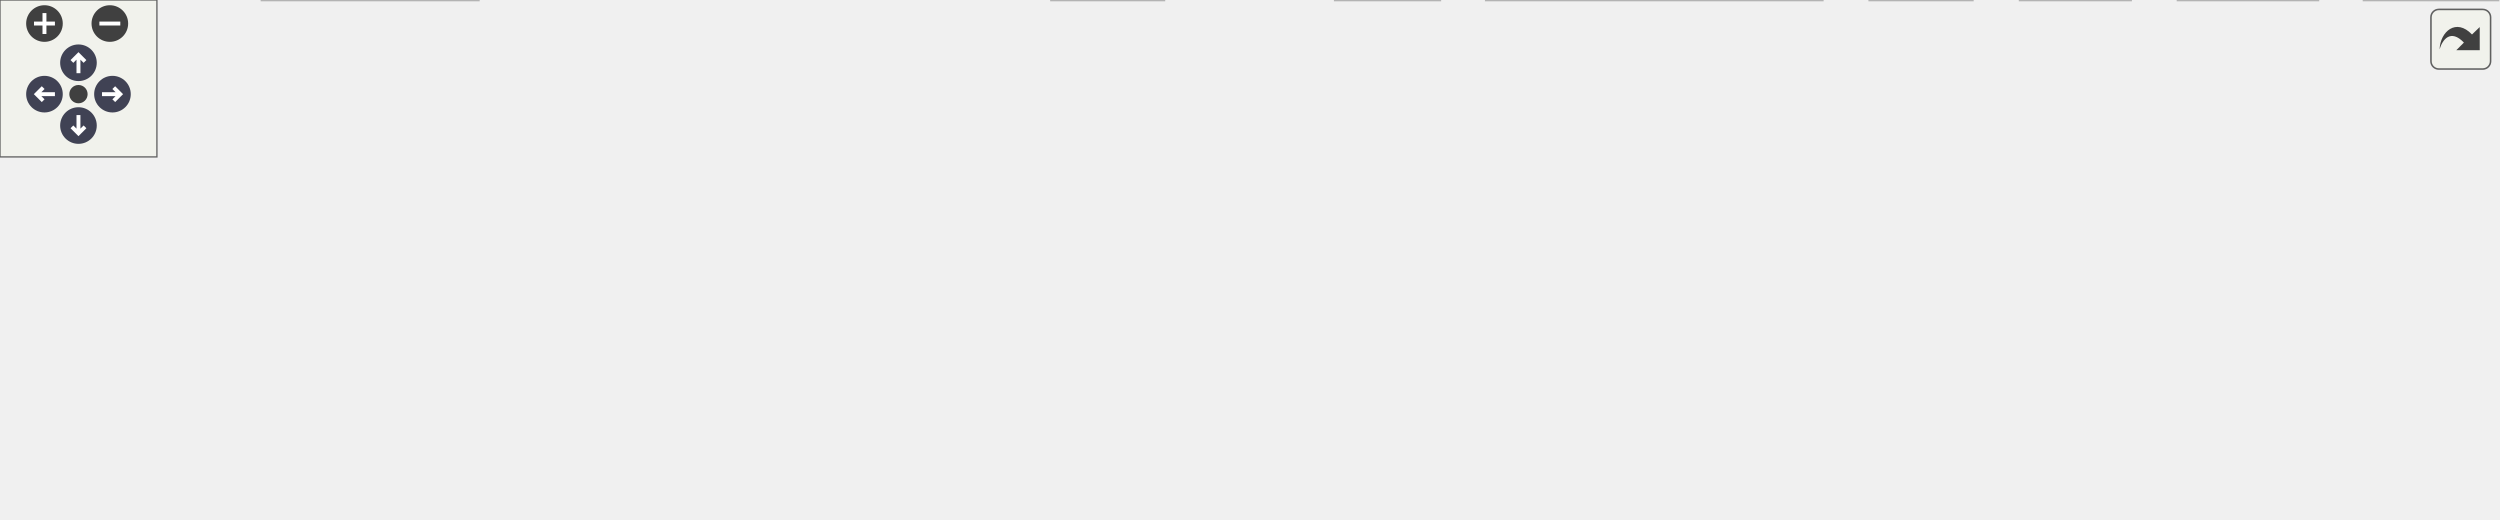
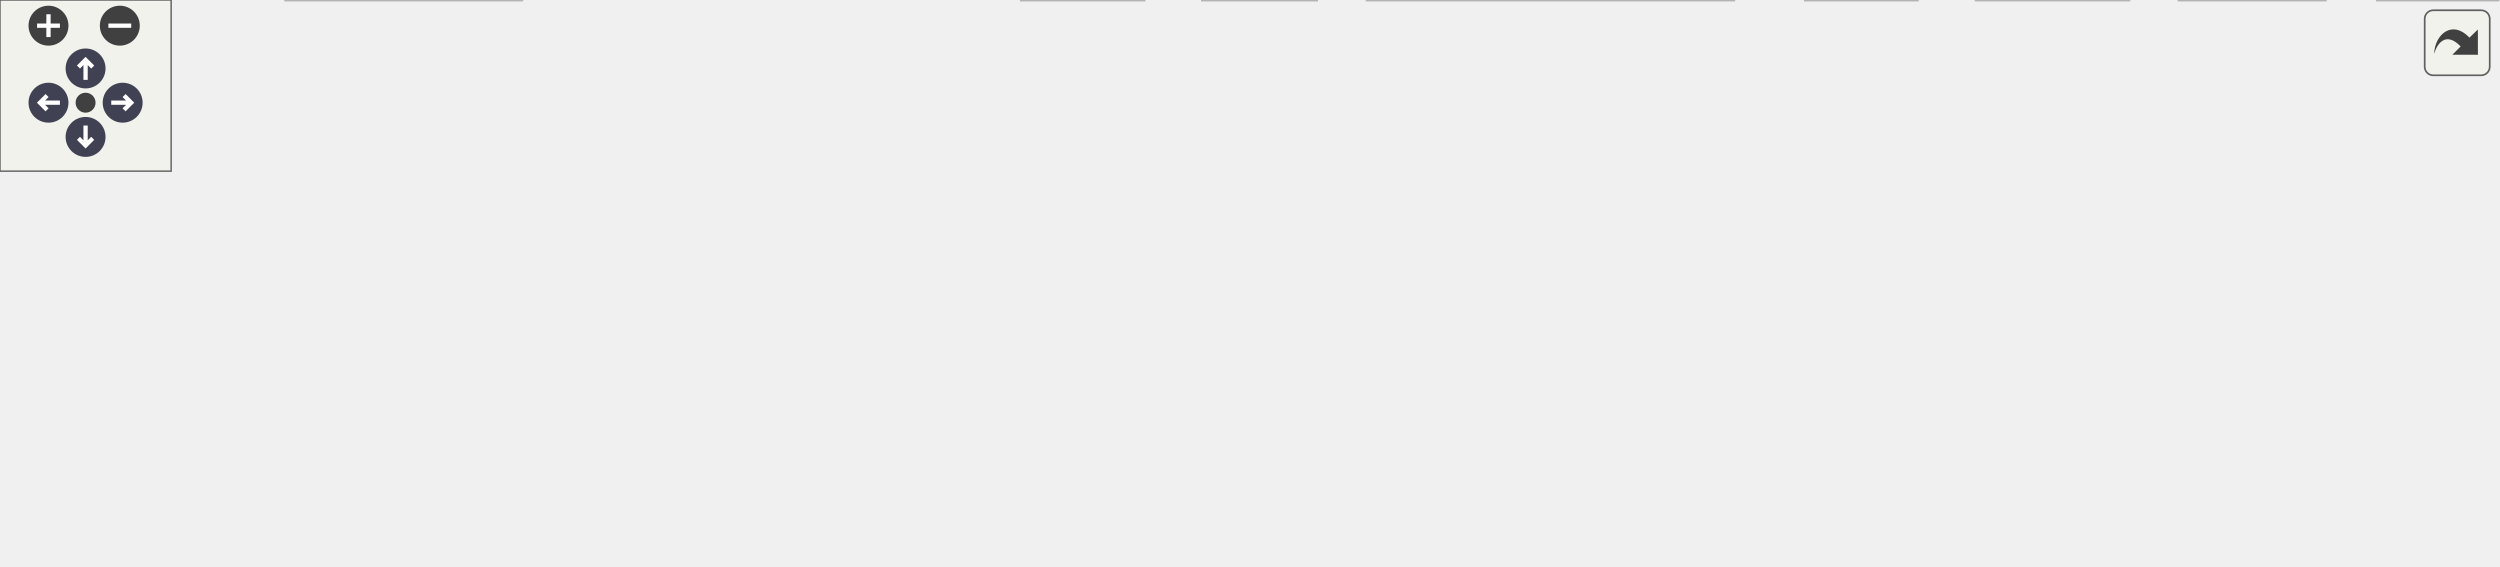
<svg xmlns="http://www.w3.org/2000/svg" xmlns:xlink="http://www.w3.org/1999/xlink" id="main" version="1.1" xml:space="preserve">
  <style type="text/css">
.node, .edge {opacity: 0.7;}
.node.selected, .edge.selected {opacity: 1;}
.edge:hover path { stroke: red; }
.edge:hover polygon { stroke: red; fill: red; }
</style>
  <defs>
    <circle id="rim" cx="0" cy="0" r="7" />
    <circle id="rim2" cx="0" cy="0" r="3.5" />
    <g id="zoomPlus">
      <use xlink:href="#rim" fill="#404040">
        <set attributeName="fill" to="#808080" begin="zoomplus.mouseover" end="zoomplus.mouseout" />
      </use>
      <path d="M-4,0h8M0,-4v8" fill="none" stroke="white" stroke-width="1.5" pointer-events="none" />
    </g>
    <g id="zoomMin">
      <use xlink:href="#rim" fill="#404040">
        <set attributeName="fill" to="#808080" begin="zoomminus.mouseover" end="zoomminus.mouseout" />
      </use>
      <path d="M-4,0h8" fill="none" stroke="white" stroke-width="1.5" pointer-events="none" />
    </g>
    <g id="arrowUp" transform="translate(30 24)">
      <use xlink:href="#rim" />
      <path pointer-events="none" fill="none" stroke="white" stroke-width="1.5" d="M0,-3.0v7 M-2.5,-0.5L0,-3.0L2.5,-0.5" />
    </g>
    <g id="arrowRight" transform="rotate(90) translate(36 -43)">
      <use xlink:href="#rim" />
      <path pointer-events="none" fill="none" stroke="white" stroke-width="1.5" d="M0,-3.0v7 M-2.5,-0.5L0,-3.0L2.5,-0.5" />
    </g>
    <g id="arrowDown" transform="rotate(180) translate(-30 -48)">
      <use xlink:href="#rim" />
      <path pointer-events="none" fill="none" stroke="white" stroke-width="1.5" d="M0,-3.0v7 M-2.5,-0.5L0,-3.0L2.5,-0.5" />
    </g>
    <g id="arrowLeft" transform="rotate(270) translate(-36 17)">
      <use xlink:href="#rim" />
      <path pointer-events="none" fill="none" stroke="white" stroke-width="1.5" d="M0,-3.0v7 M-2.5,-0.5L0,-3.0L2.5,-0.5" />
    </g>
    <g id="resetDef">
      <use xlink:href="#rim2" fill="#404040">
        <set attributeName="fill" to="#808080" begin="reset.mouseover" end="reset.mouseout" />
      </use>
    </g>
  </defs>
  <svg id="graph" class="graph">
    <g id="viewport">
      <g id="Node000001" class="node">
        <g id="a_Node000001">
          <a xlink:title="File for generating the world map IDF using CUDA.">
            <polygon fill="#999999" stroke="#666666" points="394.91,-138 276.16,-138 276.16,-119.5 394.91,-119.5 394.91,-138" />
            <text text-anchor="middle" x="335.54" y="-124.5" font-family="Helvetica,sans-Serif" font-size="10.00">generate_world_map.cu</text>
          </a>
        </g>
      </g>
      <g id="Node000002" class="node">
        <g id="a_Node000002">
          <a xlink:title=" ">
            <polygon fill="#e0e0e0" stroke="#999999" points="182.91,-18.5 100.16,-18.5 100.16,0 182.91,0 182.91,-18.5" />
            <text text-anchor="middle" x="141.54" y="-5" font-family="Helvetica,sans-Serif" font-size="10.00">cuda_runtime.h</text>
          </a>
        </g>
      </g>
      <g id="edge1_Node000001_Node000002" class="edge">
        <g id="a_edge1_Node000001_Node000002">
          <a xlink:title=" ">
            <path fill="none" stroke="#63b8ff" d="M275.69,-128.66C190.73,-128.53 41.67,-122.54 7.54,-83.5 -20.63,-51.28 40.01,-30.57 88.65,-19.66" />
            <polygon fill="#63b8ff" stroke="#63b8ff" points="89.23,-23.12 98.28,-17.61 87.77,-16.27 89.23,-23.12" />
          </a>
        </g>
      </g>
      <g id="Node000003" class="node">
        <g id="a_Node000003">
          <a xlink:title=" ">
            <polygon fill="#e0e0e0" stroke="#999999" points="114.04,-78.25 17.04,-78.25 17.04,-59.75 114.04,-59.75 114.04,-78.25" />
            <text text-anchor="middle" x="65.54" y="-64.75" font-family="Helvetica,sans-Serif" font-size="10.00">thrust/device_ptr.h</text>
          </a>
        </g>
      </g>
      <g id="edge2_Node000001_Node000003" class="edge">
        <g id="a_edge2_Node000001_Node000003">
          <a xlink:title=" ">
            <path fill="none" stroke="#63b8ff" d="M291.81,-119.04C248.7,-110.36 180.98,-96.49 122.54,-83.5 119.38,-82.8 116.12,-82.06 112.83,-81.31" />
            <polygon fill="#63b8ff" stroke="#63b8ff" points="113.7,-77.91 103.16,-79.06 112.11,-84.73 113.7,-77.91" />
          </a>
        </g>
      </g>
      <g id="Node000004" class="node">
        <g id="a_Node000004">
          <a xlink:title=" ">
            <polygon fill="#e0e0e0" stroke="#999999" points="219.16,-78.25 131.91,-78.25 131.91,-59.75 219.16,-59.75 219.16,-78.25" />
            <text text-anchor="middle" x="175.54" y="-64.75" font-family="Helvetica,sans-Serif" font-size="10.00">thrust/extrema.h</text>
          </a>
        </g>
      </g>
      <g id="edge3_Node000001_Node000004" class="edge">
        <g id="a_edge3_Node000001_Node000004">
          <a xlink:title=" ">
            <path fill="none" stroke="#63b8ff" d="M311.59,-119.1C284.72,-109.41 240.91,-93.6 210.29,-82.54" />
            <polygon fill="#63b8ff" stroke="#63b8ff" points="211.68,-79.32 201.08,-79.22 209.3,-85.91 211.68,-79.32" />
          </a>
        </g>
      </g>
      <g id="Node000005" class="node">
        <g id="a_Node000005">
          <a xlink:title=" ">
-             <polygon fill="#e0e0e0" stroke="#999999" points="445.04,-18.5 402.04,-18.5 402.04,0 445.04,0 445.04,-18.5" />
-             <text text-anchor="middle" x="423.54" y="-5" font-family="Helvetica,sans-Serif" font-size="10.00">cmath</text>
+             <polygon fill="#e0e0e0" stroke="#999999" points="401.04,-18.5 358.04,-18.5 358.04,0 401.04,0 401.04,-18.5" />
+             <text text-anchor="middle" x="379.54" y="-5" font-family="Helvetica,sans-Serif" font-size="10.00">cmath</text>
          </a>
        </g>
      </g>
      <g id="edge4_Node000001_Node000005" class="edge">
        <g id="a_edge4_Node000001_Node000005">
          <a xlink:title=" ">
-             <path fill="none" stroke="#63b8ff" d="M341.87,-119.3C356.13,-100.25 391.05,-53.64 410.28,-27.95" />
-             <polygon fill="#63b8ff" stroke="#63b8ff" points="412.93,-30.25 416.12,-20.15 407.33,-26.06 412.93,-30.25" />
+             <path fill="none" stroke="#63b8ff" d="M340.65,-119.18C345.71,-110.44 353.41,-96.37 358.54,-83.5 365.66,-65.64 371.46,-44.46 375.15,-29.47" />
+             <polygon fill="#63b8ff" stroke="#63b8ff" points="378.49,-30.57 377.38,-20.03 371.67,-28.96 378.49,-30.57" />
          </a>
        </g>
      </g>
      <g id="Node000006" class="node">
        <g id="a_Node000006">
          <a xlink:href="constants_8h.html" target="_top" xlink:title="Constants for the CoverageControl library.">
-             <polygon fill="white" stroke="#666666" points="707.91,-78.25 565.16,-78.25 565.16,-59.75 707.91,-59.75 707.91,-78.25" />
-             <text text-anchor="middle" x="636.54" y="-64.75" font-family="Helvetica,sans-Serif" font-size="10.00">CoverageControl/constants.h</text>
+             <polygon fill="white" stroke="#666666" points="547.91,-78.25 405.16,-78.25 405.16,-59.75 547.91,-59.75 547.91,-78.25" />
+             <text text-anchor="middle" x="476.54" y="-64.75" font-family="Helvetica,sans-Serif" font-size="10.00">CoverageControl/constants.h</text>
          </a>
        </g>
      </g>
      <g id="edge5_Node000001_Node000006" class="edge">
        <g id="a_edge5_Node000001_Node000006">
          <a xlink:title=" ">
-             <path fill="none" stroke="#63b8ff" d="M380.93,-119.04C434.2,-108.82 522.57,-91.87 580.18,-80.81" />
-             <polygon fill="#63b8ff" stroke="#63b8ff" points="580.63,-84.29 589.79,-78.97 579.31,-77.42 580.63,-84.29" />
+             <path fill="none" stroke="#63b8ff" d="M356.65,-119.1C380.01,-109.54 417.92,-94.01 444.85,-82.98" />
+             <polygon fill="#63b8ff" stroke="#63b8ff" points="445.96,-86.31 453.89,-79.28 443.31,-79.83 445.96,-86.31" />
          </a>
        </g>
      </g>
      <g id="Node000010" class="node">
        <g id="a_Node000010">
-           <a xlink:title=" ">
-             <polygon fill="#e0e0e0" stroke="#999999" points="547.16,-83.5 405.91,-83.5 405.91,-54.5 547.16,-54.5 547.16,-83.5" />
-             <text text-anchor="start" x="413.91" y="-70" font-family="Helvetica,sans-Serif" font-size="10.00">CoverageControl/extern</text>
-             <text text-anchor="middle" x="476.54" y="-59.5" font-family="Helvetica,sans-Serif" font-size="10.00">/cuda_helpers/helper_cuda.h</text>
-           </a>
-         </g>
-       </g>
-       <g id="edge10_Node000001_Node000010" class="edge">
-         <g id="a_edge10_Node000001_Node000010">
-           <a xlink:title=" ">
-             <path fill="none" stroke="#63b8ff" d="M356.65,-119.1C376.48,-110.98 406.79,-98.57 431.97,-88.26" />
-             <polygon fill="#63b8ff" stroke="#63b8ff" points="433.07,-91.59 441,-84.56 430.42,-85.11 433.07,-91.59" />
-           </a>
-         </g>
-       </g>
-       <g id="Node000011" class="node">
-         <g id="a_Node000011">
-           <a xlink:href="generate__world__map_8h.html" target="_top" xlink:title="Contains structs and functions to interface with the CUDA code to generate the world map.">
-             <polygon fill="white" stroke="#666666" points="858.16,-83.5 728.91,-83.5 728.91,-54.5 858.16,-54.5 858.16,-83.5" />
-             <text text-anchor="start" x="736.91" y="-70" font-family="Helvetica,sans-Serif" font-size="10.00">CoverageControl/generate</text>
-             <text text-anchor="middle" x="793.54" y="-59.5" font-family="Helvetica,sans-Serif" font-size="10.00">_world_map.h</text>
-           </a>
-         </g>
-       </g>
-       <g id="edge11_Node000001_Node000011" class="edge">
-         <g id="a_edge11_Node000001_Node000011">
-           <a xlink:title=" ">
-             <path fill="none" stroke="#63b8ff" d="M395.4,-121.88C470.56,-114.26 603.36,-99.98 716.54,-83.5 716.78,-83.46 717.03,-83.43 717.27,-83.39" />
-             <polygon fill="#63b8ff" stroke="#63b8ff" points="717.61,-86.88 726.97,-81.91 716.56,-79.96 717.61,-86.88" />
-           </a>
-         </g>
-       </g>
-       <g id="Node000015" class="node">
-         <g id="a_Node000015">
          <a xlink:href="geometry__utils_8cuh.html" target="_top" xlink:title="CUDA supported functions to check whether a point is inside a monotone polygon.">
            <polygon fill="white" stroke="#666666" points="349.91,-83.5 237.16,-83.5 237.16,-54.5 349.91,-54.5 349.91,-83.5" />
            <text text-anchor="start" x="245.16" y="-70" font-family="Helvetica,sans-Serif" font-size="10.00">CoverageControl/cuda</text>
            <text text-anchor="middle" x="293.54" y="-59.5" font-family="Helvetica,sans-Serif" font-size="10.00">/geometry_utils.cuh</text>
          </a>
        </g>
      </g>
-       <g id="edge16_Node000001_Node000015" class="edge">
-         <g id="a_edge16_Node000001_Node000015">
+       <g id="edge10_Node000001_Node000010" class="edge">
+         <g id="a_edge10_Node000001_Node000010">
          <a xlink:title=" ">
            <path fill="none" stroke="#63b8ff" d="M329.34,-119.23C324.33,-112.34 317.03,-102.29 310.32,-93.08" />
            <polygon fill="#63b8ff" stroke="#63b8ff" points="313.28,-91.19 304.56,-85.16 307.61,-95.3 313.28,-91.19" />
          </a>
        </g>
      </g>
+       <g id="Node000011" class="node">
+         <g id="a_Node000011">
+           <a xlink:title=" ">
+             <polygon fill="#e0e0e0" stroke="#999999" points="707.16,-83.5 565.91,-83.5 565.91,-54.5 707.16,-54.5 707.16,-83.5" />
+             <text text-anchor="start" x="573.91" y="-70" font-family="Helvetica,sans-Serif" font-size="10.00">CoverageControl/extern</text>
+             <text text-anchor="middle" x="636.54" y="-59.5" font-family="Helvetica,sans-Serif" font-size="10.00">/cuda_helpers/helper_cuda.h</text>
+           </a>
+         </g>
+       </g>
+       <g id="edge12_Node000001_Node000011" class="edge">
+         <g id="a_edge12_Node000001_Node000011">
+           <a xlink:title=" ">
+             <path fill="none" stroke="#63b8ff" d="M380.93,-119.04C426.72,-110.26 498.43,-96.5 554.26,-85.79" />
+             <polygon fill="#63b8ff" stroke="#63b8ff" points="554.91,-89.23 564.07,-83.9 553.59,-82.35 554.91,-89.23" />
+           </a>
+         </g>
+       </g>
+       <g id="Node000012" class="node">
+         <g id="a_Node000012">
+           <a xlink:href="generate__world__map_8h.html" target="_top" xlink:title="Contains structs and functions to interface with the CUDA code to generate the world map.">
+             <polygon fill="white" stroke="#666666" points="854.16,-83.5 724.91,-83.5 724.91,-54.5 854.16,-54.5 854.16,-83.5" />
+             <text text-anchor="start" x="732.91" y="-70" font-family="Helvetica,sans-Serif" font-size="10.00">CoverageControl/generate</text>
+             <text text-anchor="middle" x="789.54" y="-59.5" font-family="Helvetica,sans-Serif" font-size="10.00">_world_map.h</text>
+           </a>
+         </g>
+       </g>
+       <g id="edge13_Node000001_Node000012" class="edge">
+         <g id="a_edge13_Node000001_Node000012">
+           <a xlink:title=" ">
+             <path fill="none" stroke="#63b8ff" d="M395.1,-122.08C467.95,-114.88 595.27,-101.38 713.64,-83.88" />
+             <polygon fill="#63b8ff" stroke="#63b8ff" points="713.83,-87.39 723.2,-82.45 712.79,-80.46 713.83,-87.39" />
+           </a>
+         </g>
+       </g>
      <g id="edge6_Node000006_Node000005" class="edge">
        <g id="a_edge6_Node000006_Node000005">
          <a xlink:title=" ">
-             <path fill="none" stroke="#63b8ff" d="M604.65,-59.35C564.72,-48.53 496.68,-30.08 456.33,-19.14" />
-             <polygon fill="#63b8ff" stroke="#63b8ff" points="457.28,-15.77 446.71,-16.53 455.44,-22.53 457.28,-15.77" />
+             <path fill="none" stroke="#63b8ff" d="M462.23,-59.48C446.91,-50.36 422.35,-35.74 403.96,-24.79" />
+             <polygon fill="#63b8ff" stroke="#63b8ff" points="405.91,-21.88 395.53,-19.77 402.33,-27.89 405.91,-21.88" />
          </a>
        </g>
      </g>
      <g id="Node000007" class="node">
        <g id="a_Node000007">
          <a xlink:title=" ">
-             <polygon fill="#e0e0e0" stroke="#999999" points="754.16,-18.5 714.91,-18.5 714.91,0 754.16,0 754.16,-18.5" />
-             <text text-anchor="middle" x="734.54" y="-5" font-family="Helvetica,sans-Serif" font-size="10.00">limits</text>
+             <polygon fill="#e0e0e0" stroke="#999999" points="672.16,-18.5 632.91,-18.5 632.91,0 672.16,0 672.16,-18.5" />
+             <text text-anchor="middle" x="652.54" y="-5" font-family="Helvetica,sans-Serif" font-size="10.00">limits</text>
          </a>
        </g>
      </g>
      <g id="edge7_Node000006_Node000007" class="edge">
        <g id="a_edge7_Node000006_Node000007">
          <a xlink:title=" ">
-             <path fill="none" stroke="#63b8ff" d="M651,-59.48C666.47,-50.36 691.29,-35.74 709.86,-24.79" />
-             <polygon fill="#63b8ff" stroke="#63b8ff" points="711.56,-27.86 718.39,-19.76 708,-21.83 711.56,-27.86" />
+             <path fill="none" stroke="#63b8ff" d="M502.89,-59.35C534.77,-48.89 588.33,-31.32 621.99,-20.27" />
+             <polygon fill="#63b8ff" stroke="#63b8ff" points="622.73,-23.71 631.14,-17.27 620.55,-17.06 622.73,-23.71" />
          </a>
        </g>
      </g>
      <g id="Node000008" class="node">
        <g id="a_Node000008">
          <a xlink:title=" ">
-             <polygon fill="#e0e0e0" stroke="#999999" points="550.54,-18.5 510.54,-18.5 510.54,0 550.54,0 550.54,-18.5" />
-             <text text-anchor="middle" x="530.54" y="-5" font-family="Helvetica,sans-Serif" font-size="10.00">string</text>
+             <polygon fill="#e0e0e0" stroke="#999999" points="461.54,-18.5 421.54,-18.5 421.54,0 461.54,0 461.54,-18.5" />
+             <text text-anchor="middle" x="441.54" y="-5" font-family="Helvetica,sans-Serif" font-size="10.00">string</text>
          </a>
        </g>
      </g>
      <g id="edge8_Node000006_Node000008" class="edge">
        <g id="a_edge8_Node000006_Node000008">
          <a xlink:title=" ">
-             <path fill="none" stroke="#63b8ff" d="M620.9,-59.48C604.01,-50.28 576.82,-35.46 556.67,-24.49" />
-             <polygon fill="#63b8ff" stroke="#63b8ff" points="558.38,-21.43 547.92,-19.72 555.03,-27.58 558.38,-21.43" />
+             <path fill="none" stroke="#63b8ff" d="M471.38,-59.48C466.46,-51.38 458.92,-38.92 452.64,-28.57" />
+             <polygon fill="#63b8ff" stroke="#63b8ff" points="455.69,-26.84 447.51,-20.1 449.7,-30.47 455.69,-26.84" />
          </a>
        </g>
      </g>
      <g id="Node000009" class="node">
        <g id="a_Node000009">
          <a xlink:title=" ">
-             <polygon fill="#e0e0e0" stroke="#999999" points="696.79,-18.5 568.29,-18.5 568.29,0 696.79,0 696.79,-18.5" />
-             <text text-anchor="middle" x="632.54" y="-5" font-family="Helvetica,sans-Serif" font-size="10.00">CoverageControl/Config.h</text>
+             <polygon fill="#e0e0e0" stroke="#999999" points="607.79,-18.5 479.29,-18.5 479.29,0 607.79,0 607.79,-18.5" />
+             <text text-anchor="middle" x="543.54" y="-5" font-family="Helvetica,sans-Serif" font-size="10.00">CoverageControl/Config.h</text>
          </a>
        </g>
      </g>
      <g id="edge9_Node000006_Node000009" class="edge">
        <g id="a_edge9_Node000006_Node000009">
          <a xlink:title=" ">
-             <path fill="none" stroke="#63b8ff" d="M635.95,-59.48C635.42,-51.8 634.62,-40.22 633.92,-30.22" />
-             <polygon fill="#63b8ff" stroke="#63b8ff" points="637.42,-30.05 633.24,-20.32 630.44,-30.53 637.42,-30.05" />
-           </a>
-         </g>
-       </g>
-       <g id="edge13_Node000011_Node000007" class="edge">
-         <g id="a_edge13_Node000011_Node000007">
-           <a xlink:title=" ">
-             <path fill="none" stroke="#63b8ff" d="M779.26,-54.02C770.87,-45.81 760.22,-35.38 751.41,-26.77" />
-             <polygon fill="#63b8ff" stroke="#63b8ff" points="754.06,-24.46 744.46,-19.96 749.16,-29.46 754.06,-24.46" />
-           </a>
-         </g>
-       </g>
-       <g id="Node000012" class="node">
-         <g id="a_Node000012">
-           <a xlink:title=" ">
-             <polygon fill="#e0e0e0" stroke="#999999" points="886.29,-18.5 832.79,-18.5 832.79,0 886.29,0 886.29,-18.5" />
-             <text text-anchor="middle" x="859.54" y="-5" font-family="Helvetica,sans-Serif" font-size="10.00">iostream</text>
-           </a>
-         </g>
-       </g>
-       <g id="edge12_Node000011_Node000012" class="edge">
-         <g id="a_edge12_Node000011_Node000012">
-           <a xlink:title=" ">
-             <path fill="none" stroke="#63b8ff" d="M809.52,-54.02C819.1,-45.64 831.31,-34.95 841.28,-26.23" />
-             <polygon fill="#63b8ff" stroke="#63b8ff" points="843.29,-29.12 848.51,-19.9 838.68,-23.85 843.29,-29.12" />
+             <path fill="none" stroke="#63b8ff" d="M486.43,-59.48C496.52,-50.78 512.43,-37.06 524.9,-26.31" />
+             <polygon fill="#63b8ff" stroke="#63b8ff" points="527.18,-28.97 532.47,-19.79 522.61,-23.67 527.18,-28.97" />
+           </a>
+         </g>
+       </g>
+       <g id="edge11_Node000010_Node000002" class="edge">
+         <g id="a_edge11_Node000010_Node000002">
+           <a xlink:title=" ">
+             <path fill="none" stroke="#63b8ff" d="M256.74,-54.02C231.75,-44.53 198.97,-32.07 174.77,-22.88" />
+             <polygon fill="#63b8ff" stroke="#63b8ff" points="176.32,-19.72 165.73,-19.44 173.84,-26.26 176.32,-19.72" />
+           </a>
+         </g>
+       </g>
+       <g id="edge15_Node000012_Node000007" class="edge">
+         <g id="a_edge15_Node000012_Node000007">
+           <a xlink:title=" ">
+             <path fill="none" stroke="#63b8ff" d="M756.38,-54.02C733.88,-44.54 704.39,-32.11 682.59,-22.92" />
+             <polygon fill="#63b8ff" stroke="#63b8ff" points="684.24,-19.81 673.66,-19.15 681.52,-26.26 684.24,-19.81" />
          </a>
        </g>
      </g>
      <g id="Node000013" class="node">
        <g id="a_Node000013">
          <a xlink:title=" ">
-             <polygon fill="#e0e0e0" stroke="#999999" points="955.16,-18.5 903.91,-18.5 903.91,0 955.16,0 955.16,-18.5" />
-             <text text-anchor="middle" x="929.54" y="-5" font-family="Helvetica,sans-Serif" font-size="10.00">sstream</text>
-           </a>
-         </g>
-       </g>
-       <g id="edge14_Node000011_Node000013" class="edge">
-         <g id="a_edge14_Node000011_Node000013">
-           <a xlink:title=" ">
-             <path fill="none" stroke="#63b8ff" d="M826.46,-54.02C848.42,-44.7 877.1,-32.52 898.63,-23.38" />
-             <polygon fill="#63b8ff" stroke="#63b8ff" points="899.93,-26.63 907.77,-19.5 897.2,-20.18 899.93,-26.63" />
+             <polygon fill="#e0e0e0" stroke="#999999" points="746.29,-18.5 692.79,-18.5 692.79,0 746.29,0 746.29,-18.5" />
+             <text text-anchor="middle" x="719.54" y="-5" font-family="Helvetica,sans-Serif" font-size="10.00">iostream</text>
+           </a>
+         </g>
+       </g>
+       <g id="edge14_Node000012_Node000013" class="edge">
+         <g id="a_edge14_Node000012_Node000013">
+           <a xlink:title=" ">
+             <path fill="none" stroke="#63b8ff" d="M772.59,-54.02C762.33,-45.55 749.21,-34.73 738.59,-25.97" />
+             <polygon fill="#63b8ff" stroke="#63b8ff" points="741.14,-23.53 731.2,-19.87 736.68,-28.93 741.14,-23.53" />
          </a>
        </g>
      </g>
      <g id="Node000014" class="node">
        <g id="a_Node000014">
          <a xlink:title=" ">
-             <polygon fill="#e0e0e0" stroke="#999999" points="814.66,-18.5 772.41,-18.5 772.41,0 814.66,0 814.66,-18.5" />
-             <text text-anchor="middle" x="793.54" y="-5" font-family="Helvetica,sans-Serif" font-size="10.00">vector</text>
-           </a>
-         </g>
-       </g>
-       <g id="edge15_Node000011_Node000014" class="edge">
-         <g id="a_edge15_Node000011_Node000014">
-           <a xlink:title=" ">
-             <path fill="none" stroke="#63b8ff" d="M793.54,-54.02C793.54,-46.92 793.54,-38.17 793.54,-30.36" />
-             <polygon fill="#63b8ff" stroke="#63b8ff" points="797.04,-30.42 793.54,-20.42 790.04,-30.42 797.04,-30.42" />
-           </a>
-         </g>
-       </g>
-       <g id="edge17_Node000015_Node000002" class="edge">
-         <g id="a_edge17_Node000015_Node000002">
-           <a xlink:title=" ">
-             <path fill="none" stroke="#63b8ff" d="M256.74,-54.02C231.75,-44.53 198.97,-32.07 174.77,-22.88" />
-             <polygon fill="#63b8ff" stroke="#63b8ff" points="176.32,-19.72 165.73,-19.44 173.84,-26.26 176.32,-19.72" />
+             <polygon fill="#e0e0e0" stroke="#999999" points="815.16,-18.5 763.91,-18.5 763.91,0 815.16,0 815.16,-18.5" />
+             <text text-anchor="middle" x="789.54" y="-5" font-family="Helvetica,sans-Serif" font-size="10.00">sstream</text>
+           </a>
+         </g>
+       </g>
+       <g id="edge16_Node000012_Node000014" class="edge">
+         <g id="a_edge16_Node000012_Node000014">
+           <a xlink:title=" ">
+             <path fill="none" stroke="#63b8ff" d="M789.54,-54.02C789.54,-46.92 789.54,-38.17 789.54,-30.36" />
+             <polygon fill="#63b8ff" stroke="#63b8ff" points="793.04,-30.42 789.54,-20.42 786.04,-30.42 793.04,-30.42" />
+           </a>
+         </g>
+       </g>
+       <g id="Node000015" class="node">
+         <g id="a_Node000015">
+           <a xlink:title=" ">
+             <polygon fill="#e0e0e0" stroke="#999999" points="875.66,-18.5 833.41,-18.5 833.41,0 875.66,0 875.66,-18.5" />
+             <text text-anchor="middle" x="854.54" y="-5" font-family="Helvetica,sans-Serif" font-size="10.00">vector</text>
+           </a>
+         </g>
+       </g>
+       <g id="edge17_Node000012_Node000015" class="edge">
+         <g id="a_edge17_Node000012_Node000015">
+           <a xlink:title=" ">
+             <path fill="none" stroke="#63b8ff" d="M805.27,-54.02C814.61,-45.72 826.5,-35.17 836.25,-26.5" />
+             <polygon fill="#63b8ff" stroke="#63b8ff" points="838.52,-29.17 843.67,-19.91 833.87,-23.93 838.52,-29.17" />
          </a>
        </g>
      </g>
    </g>
  </svg>
  <g id="navigator" transform="translate(0 0)" fill="#404254">
    <rect fill="#f2f5e9" fill-opacity="0.5" stroke="#606060" stroke-width=".5" x="0" y="0" width="60" height="60" />
    <use id="zoomplus" xlink:href="#zoomPlus" x="17" y="9" />
    <use id="zoomminus" xlink:href="#zoomMin" x="42" y="9" />
    <use id="reset" xlink:href="#resetDef" x="30" y="36" />
    <use id="arrowup" xlink:href="#arrowUp" x="0" y="0" />
    <use id="arrowright" xlink:href="#arrowRight" x="0" y="0" />
    <use id="arrowdown" xlink:href="#arrowDown" x="0" y="0" />
    <use id="arrowleft" xlink:href="#arrowLeft" x="0" y="0" />
  </g>
  <svg viewBox="0 0 15 15" width="100%" height="30px" preserveAspectRatio="xMaxYMin meet">
    <g id="arrow_out" transform="scale(0.3 0.3)">
      <a xlink:href="generate__world__map_8cu__incl_org.svg" target="_base">
        <rect id="button" ry="5" rx="5" y="6" x="6" height="38" width="38" fill="#f2f5e9" fill-opacity="0.5" stroke="#606060" stroke-width="1.0" />
        <path id="arrow" d="M 11.5,31.437 C 11.94,20.098 22.043,11.323 32.159,21.979 L 37.069,17.246 C 37.069,17.246 37.088,32 37.088,32 L 22.16,31.978 C 22.16,31.978 26.998,27.14 26.998,27.14 C 18.529,18.264 13.292,25.23 11.5,31.437 z" style="fill:#404040;" />
      </a>
    </g>
  </svg>
  <style type="text/css">

[data-mouse-over-selected='false'] { opacity: 0.7; }
[data-mouse-over-selected='true']  { opacity: 1.0; }

</style>
</svg>
